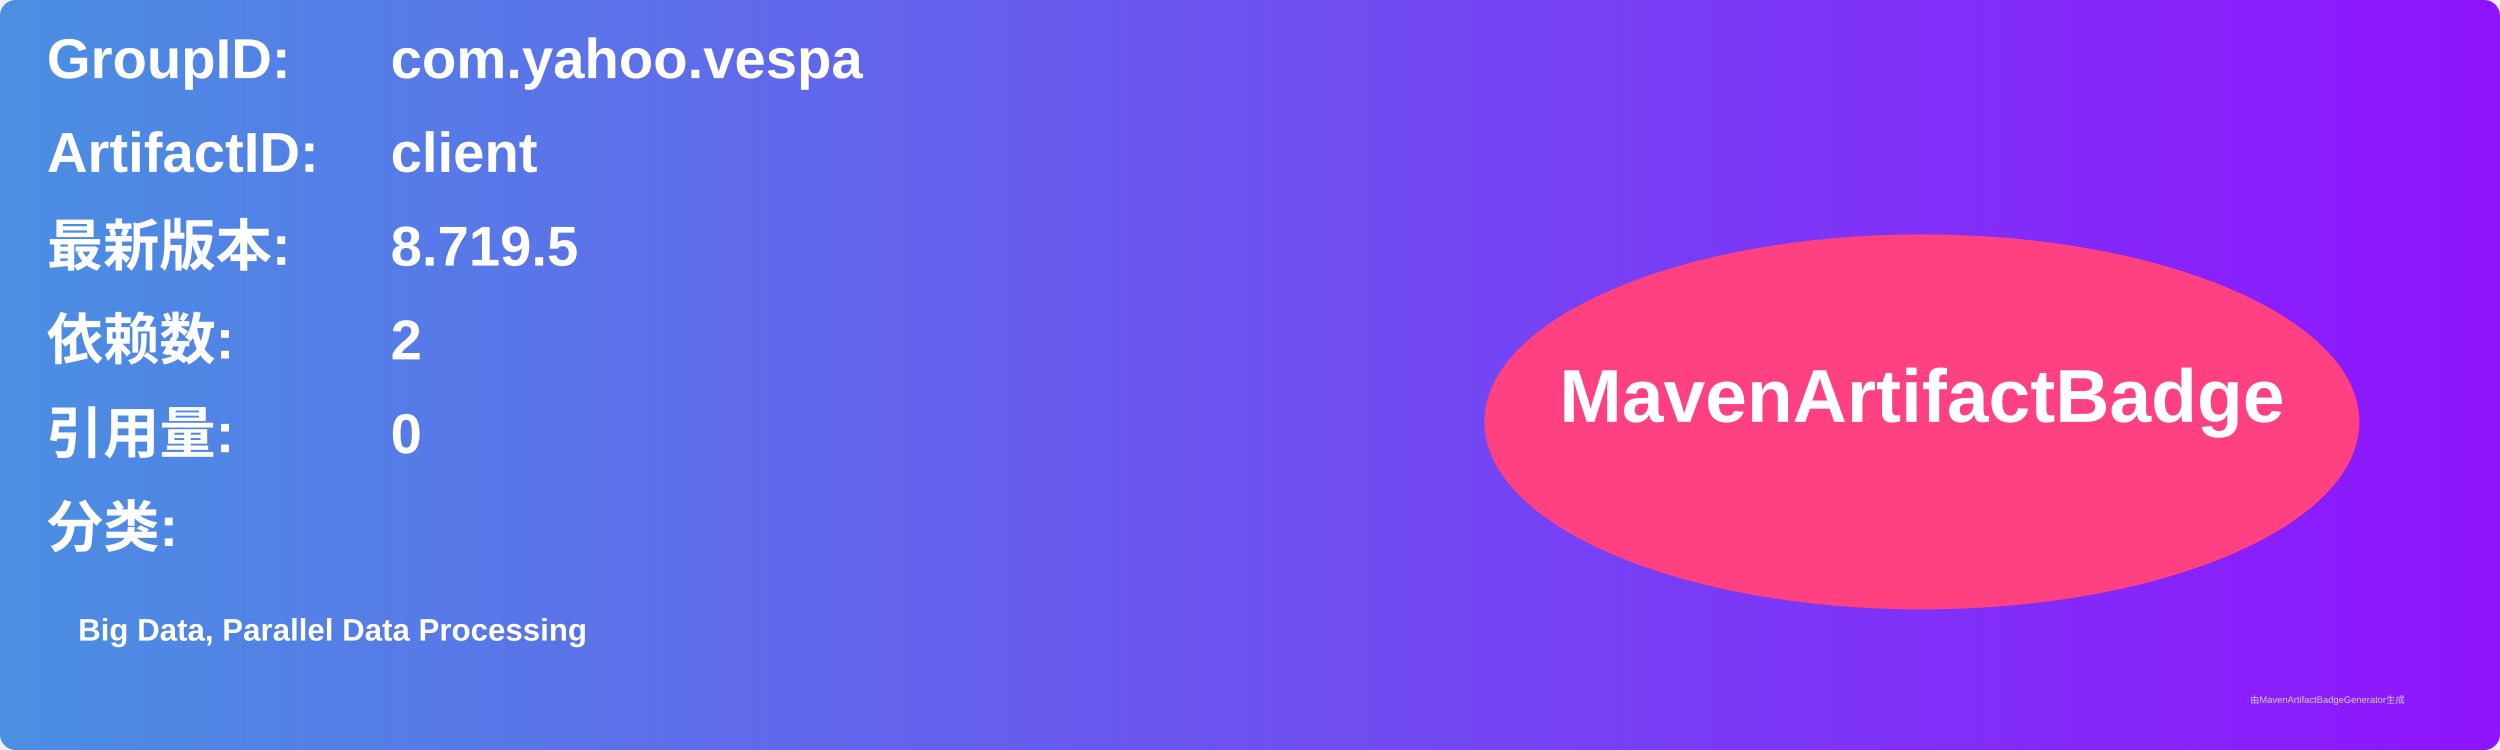
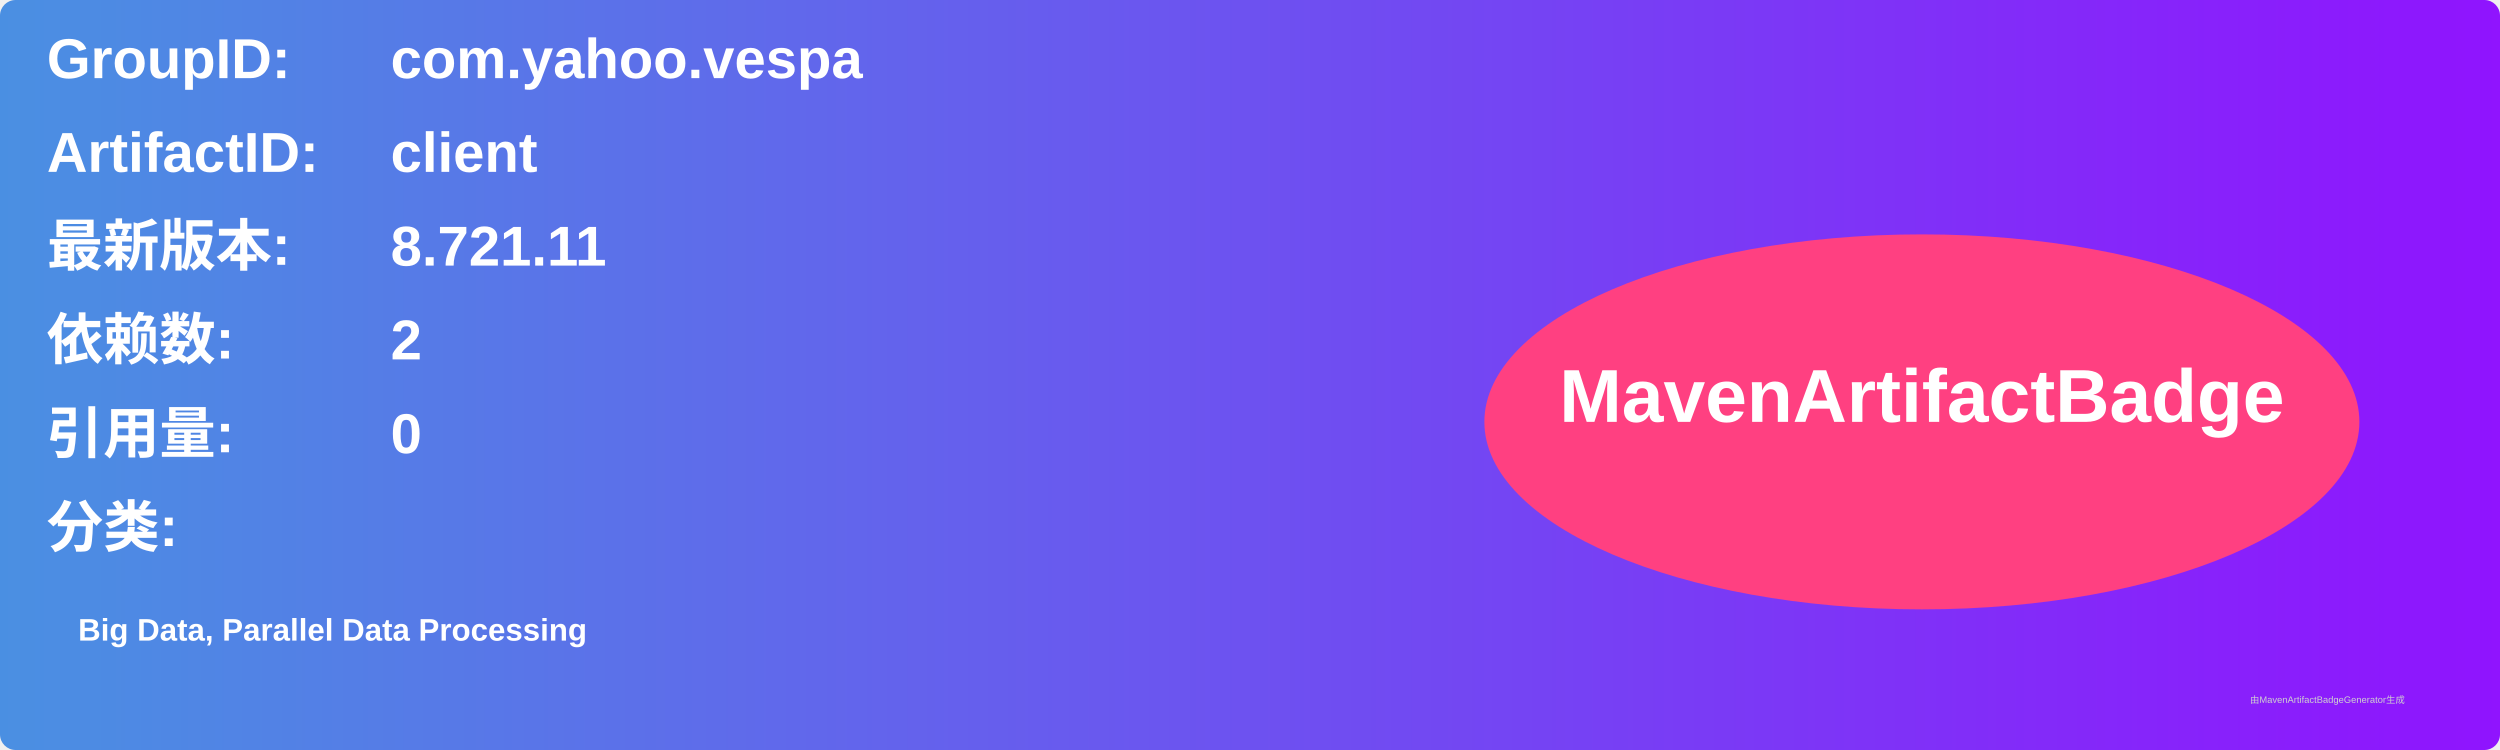
<svg xmlns="http://www.w3.org/2000/svg" width="800" height="240" viewBox="0 0 800 240">
  <linearGradient id="grad" x1="0%" y1="0%" x2="100%" y2="0%">
    <stop offset="0%" stop-color="#4a90e2" />
    <stop offset="100%" stop-color="#9013fe" />
  </linearGradient>
  <rect width="100%" height="100%" rx="5" ry="5" fill="url(#grad)" />
  <g transform="translate(15, 15)">
    <text x="0" y="10" font-family="Arial" font-size="18" fill="white" font-weight="bold" width="260">GroupID:</text>
    <text x="110" y="10" font-family="Arial" font-size="18" fill="white" font-weight="bold" width="460">com.yahoo.vespa</text>
    <text x="0" y="40" font-family="Arial" font-size="18" fill="white" font-weight="bold" width="260">ArtifactID:</text>
    <text x="110" y="40" font-family="Arial" font-size="18" fill="white" font-weight="bold" width="460">client</text>
    <text x="0" y="70" font-family="Arial" font-size="18" fill="white" font-weight="bold">最新版本:</text>
    <text x="110" y="70" font-family="Arial" font-size="18" fill="white" font-weight="bold">
-       <tspan font-weight="bold">8.719.5</tspan>
+       <tspan font-weight="bold">8.721.11</tspan>
    </text>
    <text x="0" y="100" font-family="Arial" font-size="18" fill="white" font-weight="bold">依赖数: </text>
    <text x="110" y="100" font-family="Arial" font-size="18" fill="white">
      <tspan font-weight="bold">2</tspan>
    </text>
    <text x="0" y="130" font-family="Arial" font-size="18" fill="white" font-weight="bold">引用量: </text>
    <text x="110" y="130" font-family="Arial" font-size="18" fill="white">
      <tspan font-weight="bold">0</tspan>
    </text>
    <text x="0" y="160" font-family="Arial" font-size="18" fill="white" font-weight="bold">分类:</text>
    <text x="10" y="190" font-family="Arial" font-size="10" fill="white">
      <tspan font-weight="bold">Big Data, Parallel Data Processing</tspan>
    </text>
    <ellipse cx="600" cy="120" rx="140" ry="60" fill="#ff4081" />
    <text x="600" y="120" text-anchor="middle" font-family="Arial" font-size="24" fill="white" font-weight="bold">MavenArtifactBadge</text>
  </g>
  <text x="720" y="225" font-family="Arial" font-size="3" fill="#d0d0d0">由MavenArtifactBadgeGenerator生成</text>
</svg>
